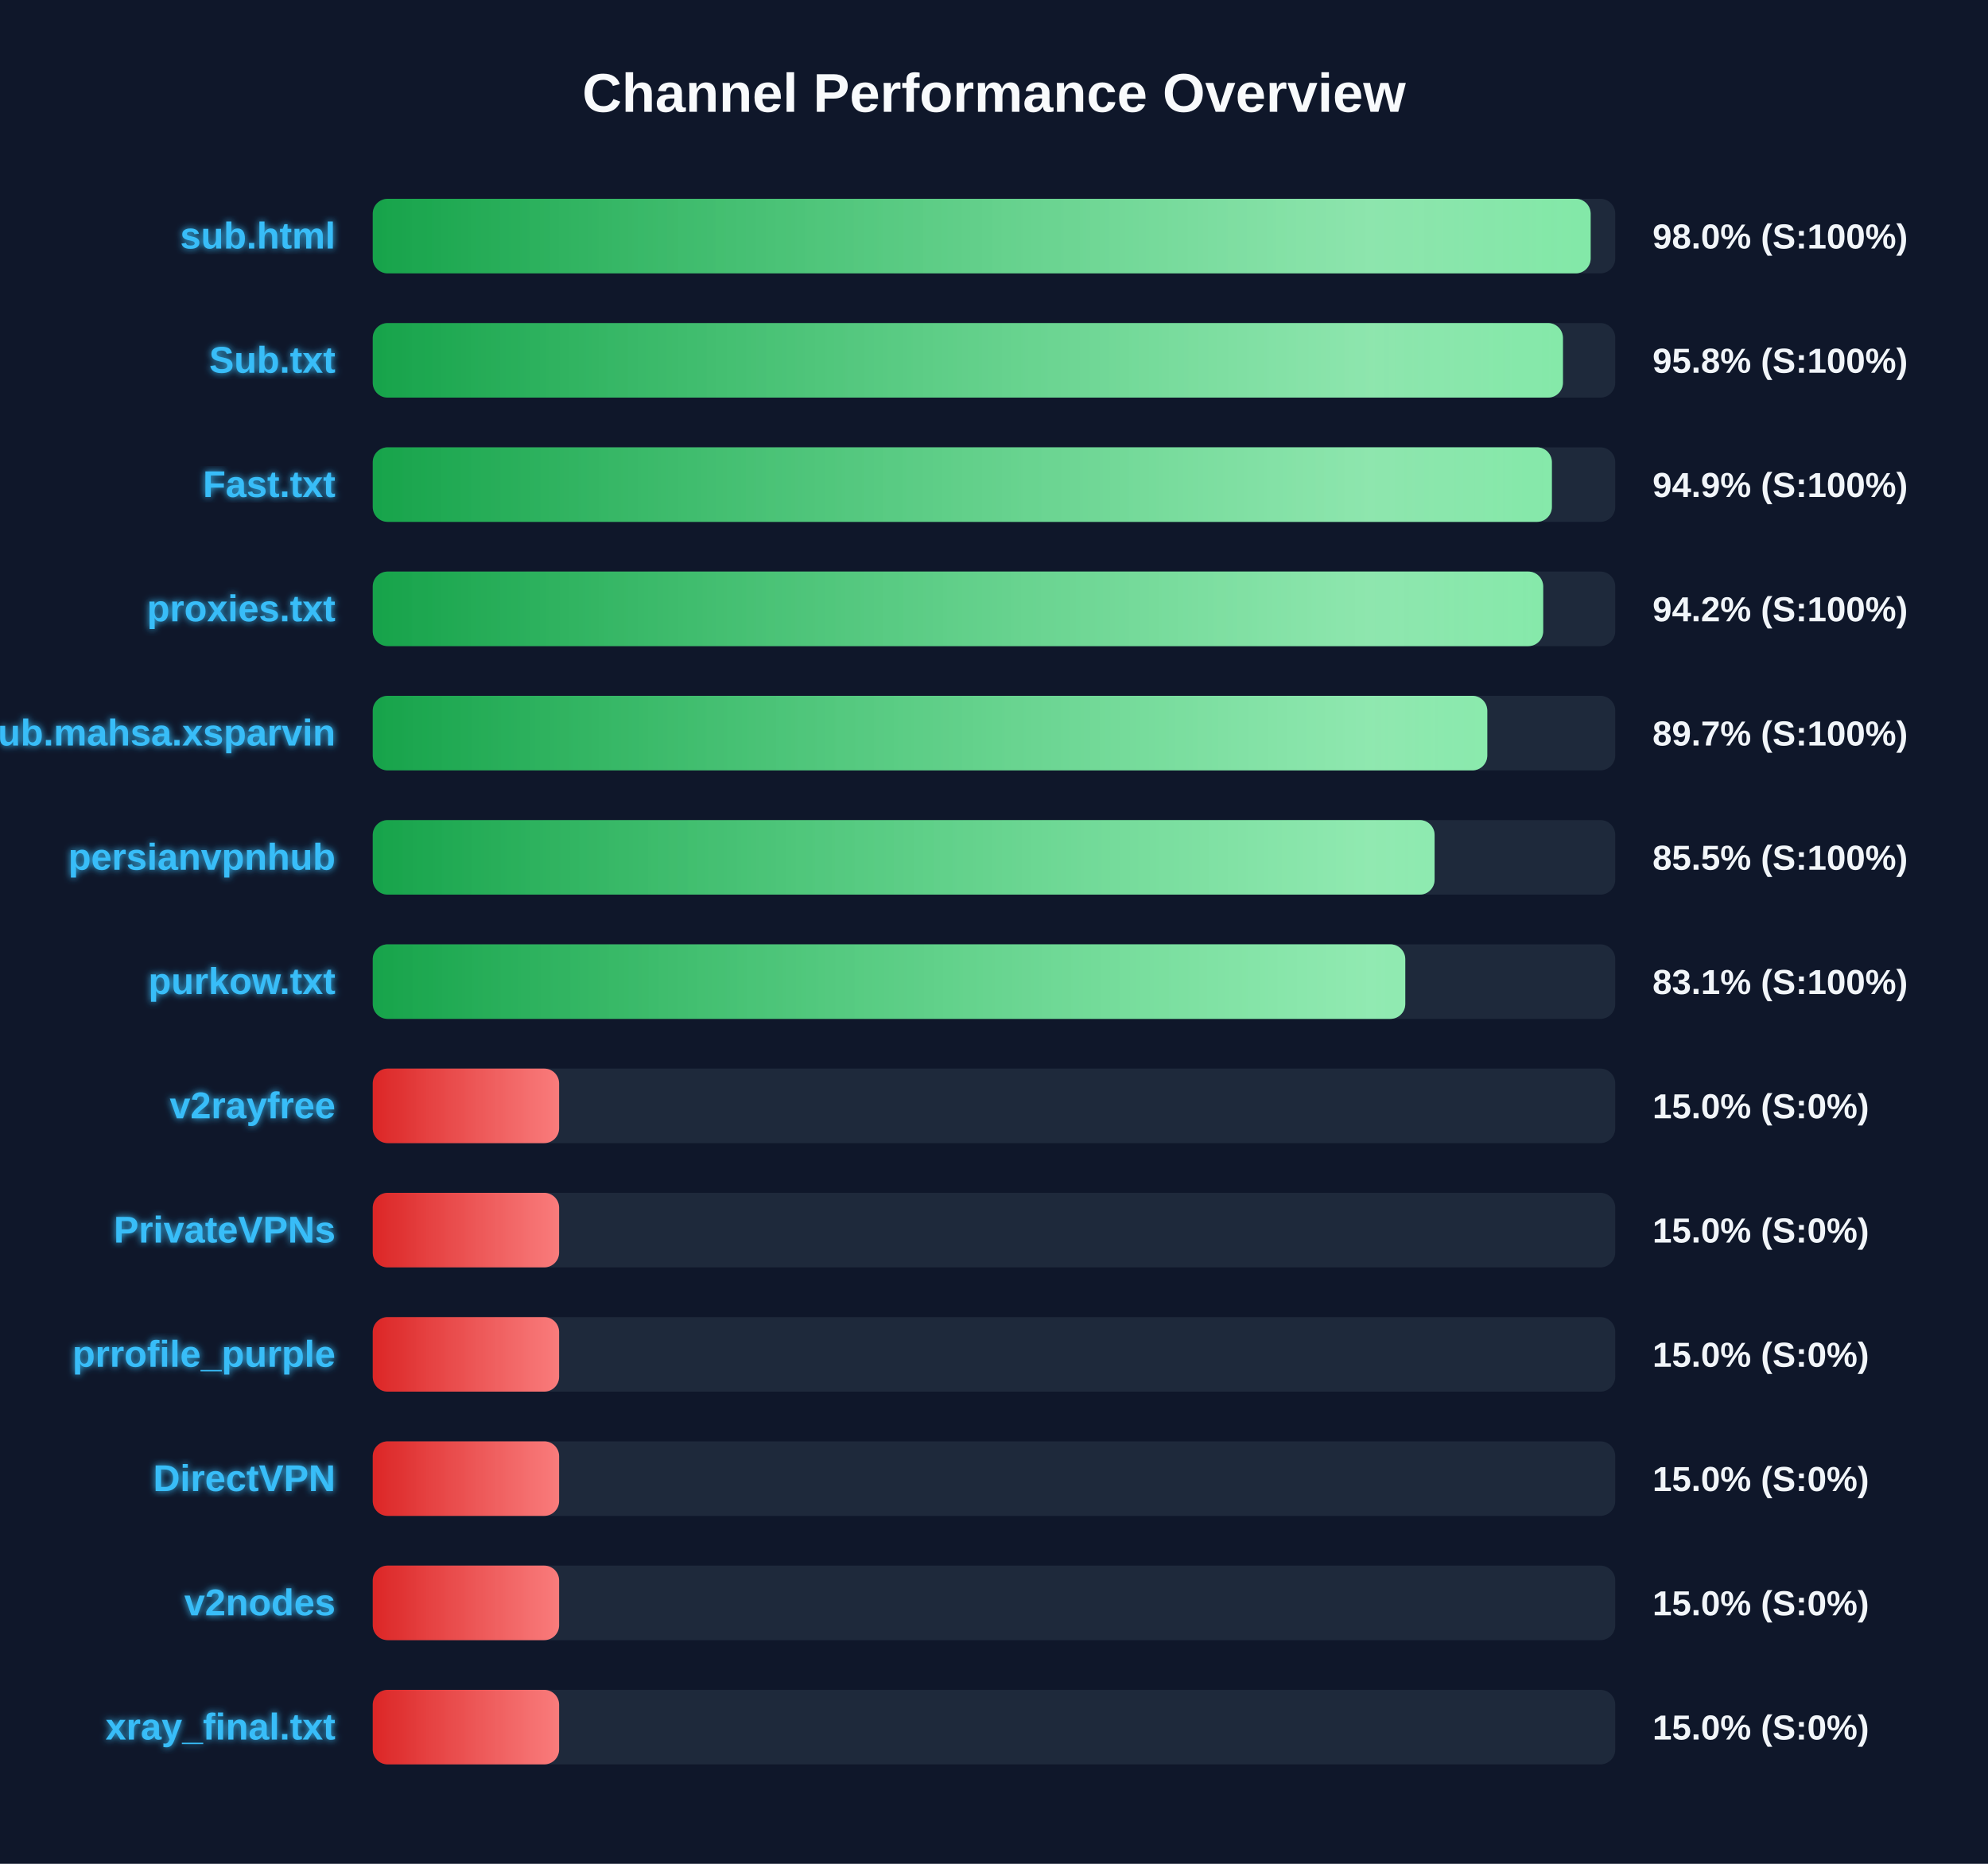
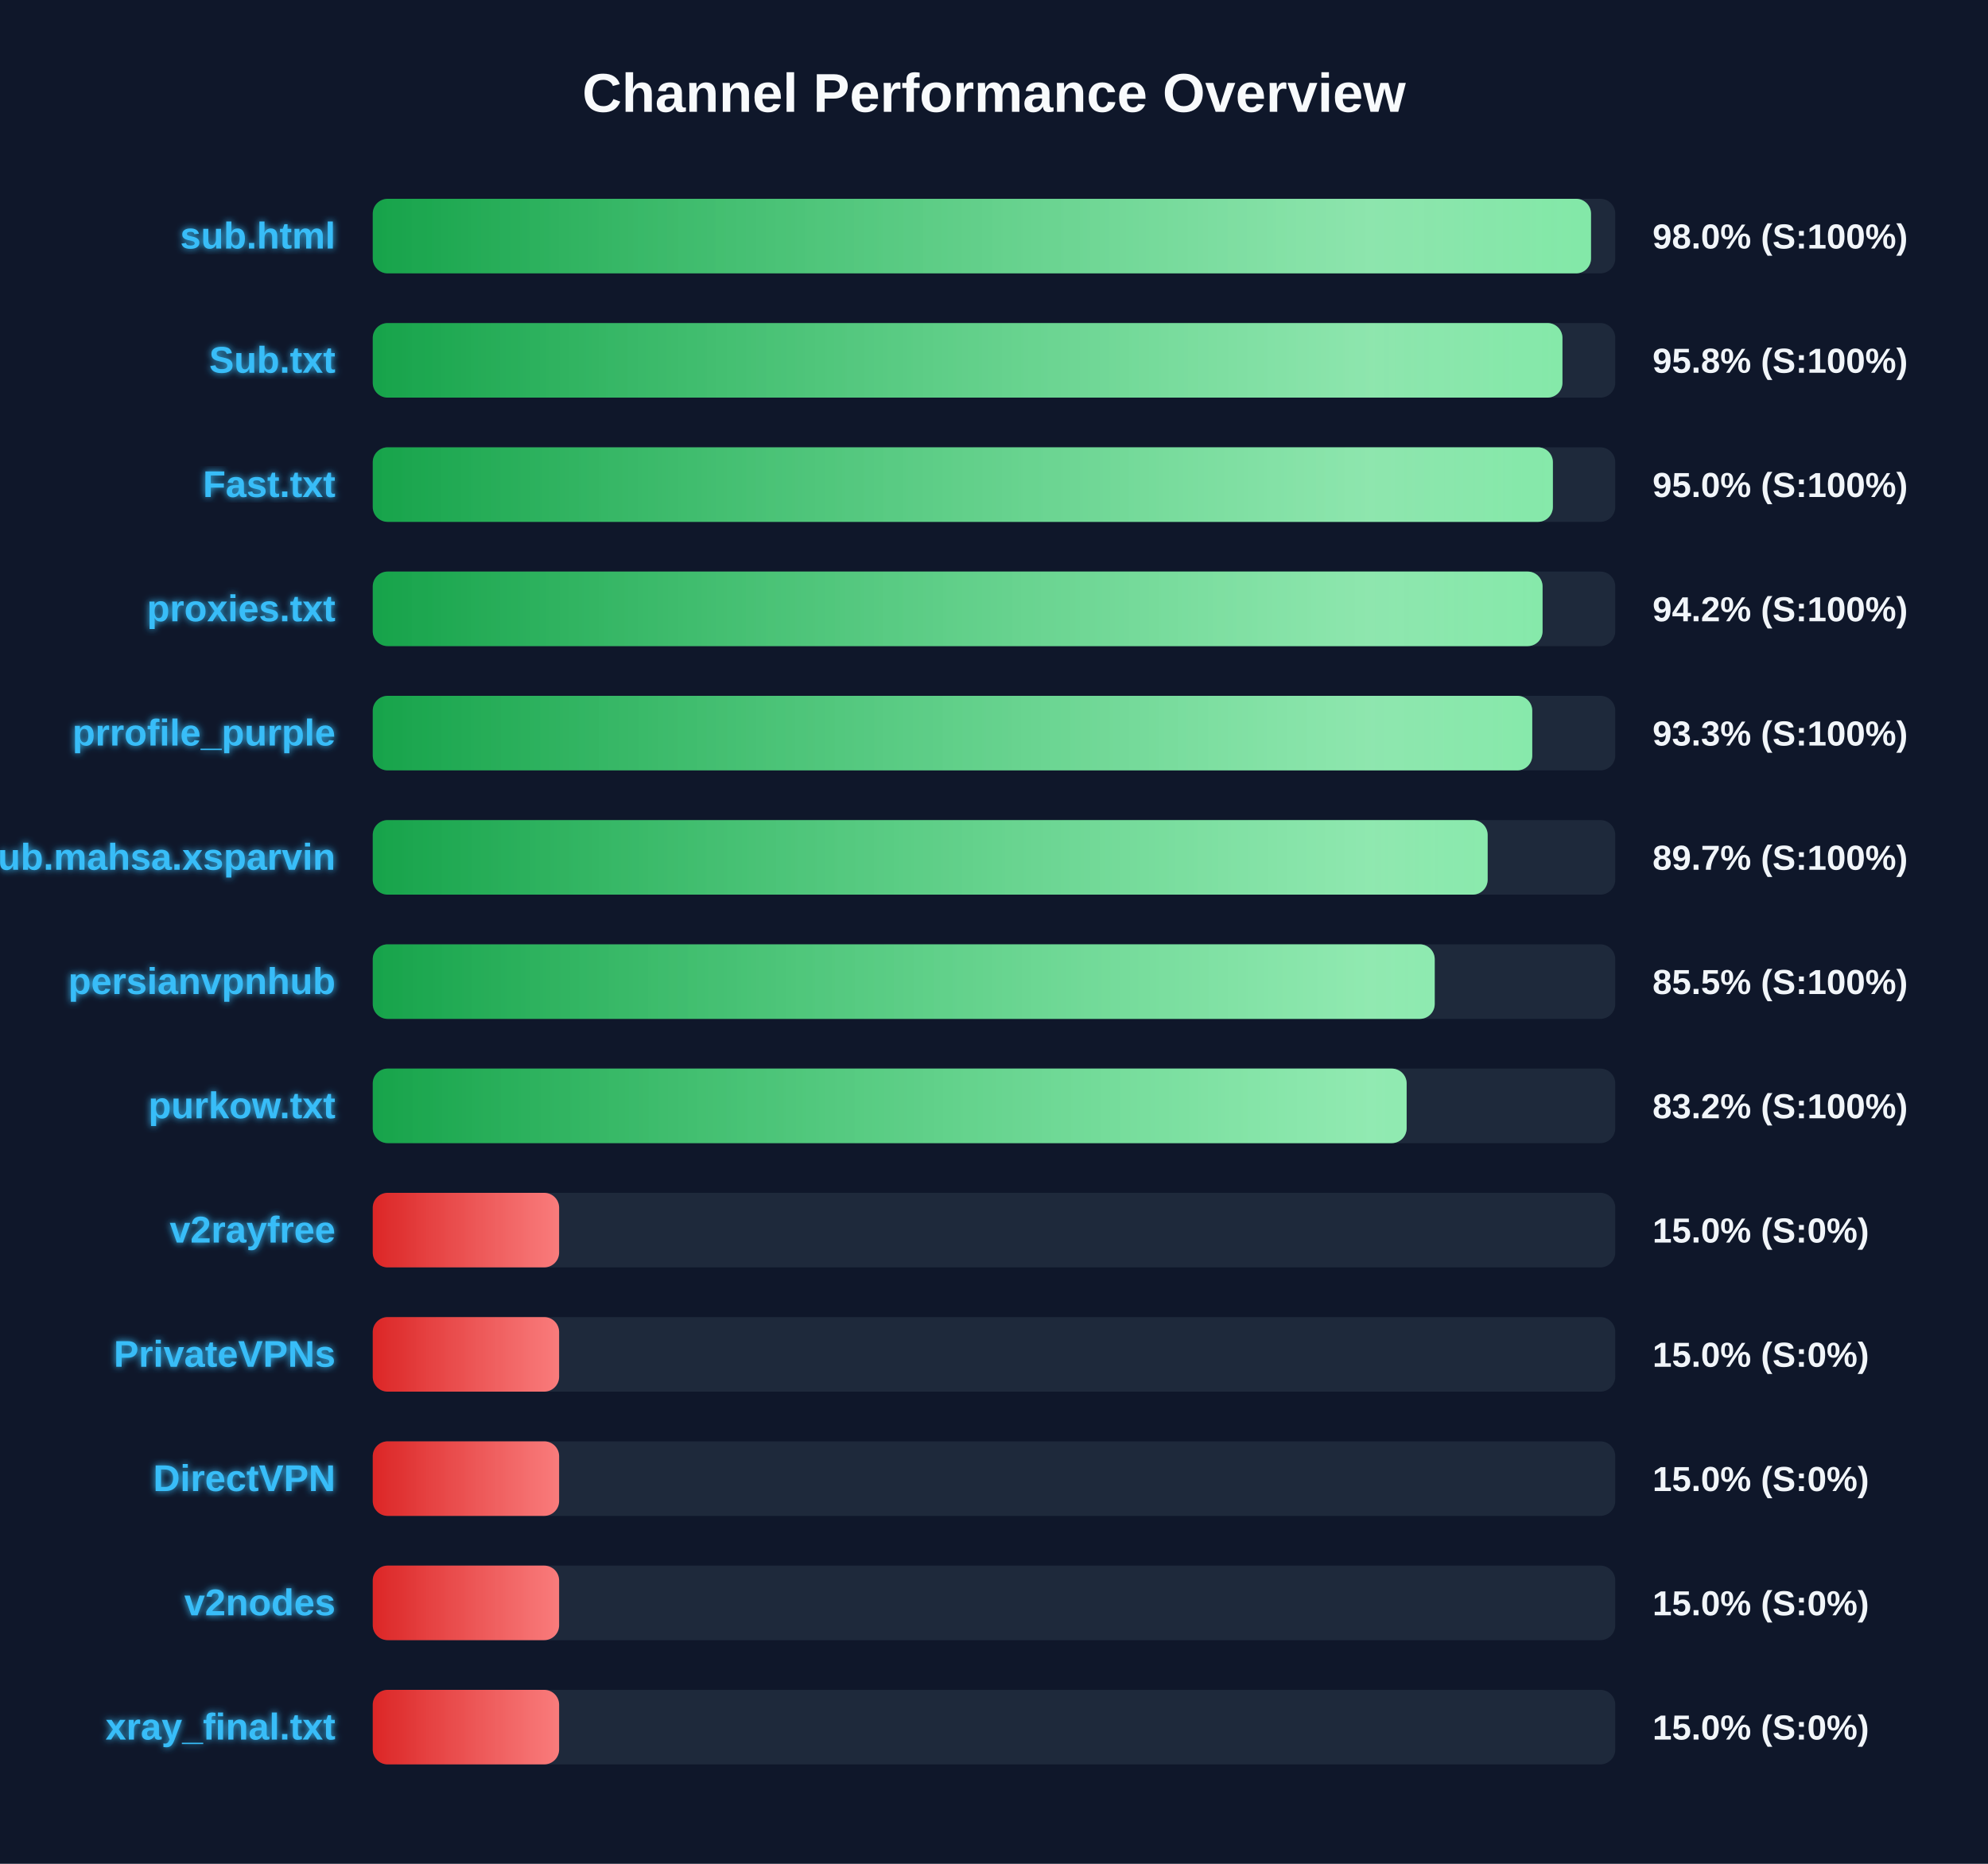
<svg xmlns="http://www.w3.org/2000/svg" width="800" height="750" version="1.1">
  <defs>
    <linearGradient id="grad-green" x1="0%" y1="0%" x2="100%" y2="0%">
      <stop offset="0%" stop-color="#16a34a" />
      <stop offset="100%" stop-color="#4ade80" />
    </linearGradient>
    <linearGradient id="grad-yellow" x1="0%" y1="0%" x2="100%" y2="0%">
      <stop offset="0%" stop-color="#ca8a04" />
      <stop offset="100%" stop-color="#fde047" />
    </linearGradient>
    <linearGradient id="grad-red" x1="0%" y1="0%" x2="100%" y2="0%">
      <stop offset="0%" stop-color="#dc2626" />
      <stop offset="100%" stop-color="#f87171" />
    </linearGradient>
    <linearGradient id="shimmer" x1="0%" y1="0%" x2="100%" y2="0%">
      <stop offset="0%" stop-color="rgba(255,255,255,0)" />
      <stop offset="50%" stop-color="rgba(255,255,255,0.4)" />
      <stop offset="100%" stop-color="rgba(255,255,255,0)" />
    </linearGradient>
    <filter id="glow" x="-20%" y="-20%" width="140%" height="140%">
      <feGaussianBlur stdDeviation="1.5" result="blur" />
      <feComposite in="SourceGraphic" in2="blur" operator="over" />
    </filter>
  </defs>
  <style>
        .bg-rect { fill: #0f172a; }
        .title { font: bold 22px 'Segoe UI', Arial, sans-serif; fill: #f8fafc; }
        .row { font: bold 15px 'Segoe UI', Arial, sans-serif; fill: #38bdf8; filter: url(#glow); }
        .score { font: bold 14px 'Segoe UI', Arial, sans-serif; fill: #f1f5f9; }
        @keyframes shimmer-anim {
            0% { transform: translateX(-100%); }
            100% { transform: translateX(200%); }
        }
        .shimmer-rect {
            animation: shimmer-anim 2.5s infinite linear;
        }
    </style>
  <rect width="100%" height="100%" class="bg-rect" />
  <text x="400" y="45" text-anchor="middle" class="title">Channel Performance Overview</text>
  <rect x="150" y="80" width="500" height="30" fill="#1e293b" rx="6" />
  <clipPath id="clip-0">
-     <rect x="150" y="80" width="490.1" height="30" rx="6" />
+     <rect x="150" y="80" width="490.25" height="30" rx="6" />
  </clipPath>
-   <rect x="150" y="80" width="490.1" height="30" fill="url(#grad-green)" rx="6" />
+   <rect x="150" y="80" width="490.25" height="30" fill="url(#grad-green)" rx="6" />
  <g clip-path="url(#clip-0)">
    <rect x="150" y="80" width="100%" height="30" fill="url(#shimmer)" class="shimmer-rect" />
  </g>
  <text x="135" y="100" text-anchor="end" class="row">sub.html</text>
  <text x="665" y="100" text-anchor="start" class="score">98.0% (S:100%)</text>
  <rect x="150" y="130" width="500" height="30" fill="#1e293b" rx="6" />
  <clipPath id="clip-1">
-     <rect x="150" y="130" width="478.95" height="30" rx="6" />
+     <rect x="150" y="130" width="478.75" height="30" rx="6" />
  </clipPath>
-   <rect x="150" y="130" width="478.95" height="30" fill="url(#grad-green)" rx="6" />
+   <rect x="150" y="130" width="478.75" height="30" fill="url(#grad-green)" rx="6" />
  <g clip-path="url(#clip-1)">
    <rect x="150" y="130" width="100%" height="30" fill="url(#shimmer)" class="shimmer-rect" />
  </g>
  <text x="135" y="150" text-anchor="end" class="row">Sub.txt</text>
  <text x="665" y="150" text-anchor="start" class="score">95.8% (S:100%)</text>
  <rect x="150" y="180" width="500" height="30" fill="#1e293b" rx="6" />
  <clipPath id="clip-2">
-     <rect x="150" y="180" width="474.5" height="30" rx="6" />
+     <rect x="150" y="180" width="474.9" height="30" rx="6" />
  </clipPath>
-   <rect x="150" y="180" width="474.5" height="30" fill="url(#grad-green)" rx="6" />
+   <rect x="150" y="180" width="474.9" height="30" fill="url(#grad-green)" rx="6" />
  <g clip-path="url(#clip-2)">
    <rect x="150" y="180" width="100%" height="30" fill="url(#shimmer)" class="shimmer-rect" />
  </g>
  <text x="135" y="200" text-anchor="end" class="row">Fast.txt</text>
-   <text x="665" y="200" text-anchor="start" class="score">94.9% (S:100%)</text>
+   <text x="665" y="200" text-anchor="start" class="score">95.0% (S:100%)</text>
  <rect x="150" y="230" width="500" height="30" fill="#1e293b" rx="6" />
  <clipPath id="clip-3">
-     <rect x="150" y="230" width="471.0" height="30" rx="6" />
+     <rect x="150" y="230" width="470.75" height="30" rx="6" />
  </clipPath>
-   <rect x="150" y="230" width="471.0" height="30" fill="url(#grad-green)" rx="6" />
+   <rect x="150" y="230" width="470.75" height="30" fill="url(#grad-green)" rx="6" />
  <g clip-path="url(#clip-3)">
    <rect x="150" y="230" width="100%" height="30" fill="url(#shimmer)" class="shimmer-rect" />
  </g>
  <text x="135" y="250" text-anchor="end" class="row">proxies.txt</text>
  <text x="665" y="250" text-anchor="start" class="score">94.2% (S:100%)</text>
  <rect x="150" y="280" width="500" height="30" fill="#1e293b" rx="6" />
  <clipPath id="clip-4">
-     <rect x="150" y="280" width="448.5" height="30" rx="6" />
+     <rect x="150" y="280" width="466.6" height="30" rx="6" />
  </clipPath>
-   <rect x="150" y="280" width="448.5" height="30" fill="url(#grad-green)" rx="6" />
+   <rect x="150" y="280" width="466.6" height="30" fill="url(#grad-green)" rx="6" />
  <g clip-path="url(#clip-4)">
    <rect x="150" y="280" width="100%" height="30" fill="url(#shimmer)" class="shimmer-rect" />
  </g>
-   <text x="135" y="300" text-anchor="end" class="row">Sub.mahsa.xsparvin</text>
-   <text x="665" y="300" text-anchor="start" class="score">89.7% (S:100%)</text>
+   <text x="135" y="300" text-anchor="end" class="row">prrofile_purple</text>
+   <text x="665" y="300" text-anchor="start" class="score">93.3% (S:100%)</text>
  <rect x="150" y="330" width="500" height="30" fill="#1e293b" rx="6" />
  <clipPath id="clip-5">
-     <rect x="150" y="330" width="427.3" height="30" rx="6" />
+     <rect x="150" y="330" width="448.65" height="30" rx="6" />
  </clipPath>
-   <rect x="150" y="330" width="427.3" height="30" fill="url(#grad-green)" rx="6" />
+   <rect x="150" y="330" width="448.65" height="30" fill="url(#grad-green)" rx="6" />
  <g clip-path="url(#clip-5)">
    <rect x="150" y="330" width="100%" height="30" fill="url(#shimmer)" class="shimmer-rect" />
  </g>
-   <text x="135" y="350" text-anchor="end" class="row">persianvpnhub</text>
-   <text x="665" y="350" text-anchor="start" class="score">85.5% (S:100%)</text>
+   <text x="135" y="350" text-anchor="end" class="row">Sub.mahsa.xsparvin</text>
+   <text x="665" y="350" text-anchor="start" class="score">89.7% (S:100%)</text>
  <rect x="150" y="380" width="500" height="30" fill="#1e293b" rx="6" />
  <clipPath id="clip-6">
-     <rect x="150" y="380" width="415.5" height="30" rx="6" />
+     <rect x="150" y="380" width="427.35" height="30" rx="6" />
  </clipPath>
-   <rect x="150" y="380" width="415.5" height="30" fill="url(#grad-green)" rx="6" />
+   <rect x="150" y="380" width="427.35" height="30" fill="url(#grad-green)" rx="6" />
  <g clip-path="url(#clip-6)">
    <rect x="150" y="380" width="100%" height="30" fill="url(#shimmer)" class="shimmer-rect" />
  </g>
-   <text x="135" y="400" text-anchor="end" class="row">purkow.txt</text>
-   <text x="665" y="400" text-anchor="start" class="score">83.1% (S:100%)</text>
+   <text x="135" y="400" text-anchor="end" class="row">persianvpnhub</text>
+   <text x="665" y="400" text-anchor="start" class="score">85.5% (S:100%)</text>
  <rect x="150" y="430" width="500" height="30" fill="#1e293b" rx="6" />
  <clipPath id="clip-7">
-     <rect x="150" y="430" width="75.0" height="30" rx="6" />
+     <rect x="150" y="430" width="416.05" height="30" rx="6" />
  </clipPath>
-   <rect x="150" y="430" width="75.0" height="30" fill="url(#grad-red)" rx="6" />
+   <rect x="150" y="430" width="416.05" height="30" fill="url(#grad-green)" rx="6" />
  <g clip-path="url(#clip-7)">
    <rect x="150" y="430" width="100%" height="30" fill="url(#shimmer)" class="shimmer-rect" />
  </g>
-   <text x="135" y="450" text-anchor="end" class="row">v2rayfree</text>
-   <text x="665" y="450" text-anchor="start" class="score">15.0% (S:0%)</text>
+   <text x="135" y="450" text-anchor="end" class="row">purkow.txt</text>
+   <text x="665" y="450" text-anchor="start" class="score">83.2% (S:100%)</text>
  <rect x="150" y="480" width="500" height="30" fill="#1e293b" rx="6" />
  <clipPath id="clip-8">
    <rect x="150" y="480" width="75.0" height="30" rx="6" />
  </clipPath>
  <rect x="150" y="480" width="75.0" height="30" fill="url(#grad-red)" rx="6" />
  <g clip-path="url(#clip-8)">
    <rect x="150" y="480" width="100%" height="30" fill="url(#shimmer)" class="shimmer-rect" />
  </g>
-   <text x="135" y="500" text-anchor="end" class="row">PrivateVPNs</text>
+   <text x="135" y="500" text-anchor="end" class="row">v2rayfree</text>
  <text x="665" y="500" text-anchor="start" class="score">15.0% (S:0%)</text>
  <rect x="150" y="530" width="500" height="30" fill="#1e293b" rx="6" />
  <clipPath id="clip-9">
    <rect x="150" y="530" width="75.0" height="30" rx="6" />
  </clipPath>
  <rect x="150" y="530" width="75.0" height="30" fill="url(#grad-red)" rx="6" />
  <g clip-path="url(#clip-9)">
    <rect x="150" y="530" width="100%" height="30" fill="url(#shimmer)" class="shimmer-rect" />
  </g>
-   <text x="135" y="550" text-anchor="end" class="row">prrofile_purple</text>
+   <text x="135" y="550" text-anchor="end" class="row">PrivateVPNs</text>
  <text x="665" y="550" text-anchor="start" class="score">15.0% (S:0%)</text>
  <rect x="150" y="580" width="500" height="30" fill="#1e293b" rx="6" />
  <clipPath id="clip-10">
    <rect x="150" y="580" width="75.0" height="30" rx="6" />
  </clipPath>
  <rect x="150" y="580" width="75.0" height="30" fill="url(#grad-red)" rx="6" />
  <g clip-path="url(#clip-10)">
    <rect x="150" y="580" width="100%" height="30" fill="url(#shimmer)" class="shimmer-rect" />
  </g>
  <text x="135" y="600" text-anchor="end" class="row">DirectVPN</text>
  <text x="665" y="600" text-anchor="start" class="score">15.0% (S:0%)</text>
  <rect x="150" y="630" width="500" height="30" fill="#1e293b" rx="6" />
  <clipPath id="clip-11">
    <rect x="150" y="630" width="75.0" height="30" rx="6" />
  </clipPath>
  <rect x="150" y="630" width="75.0" height="30" fill="url(#grad-red)" rx="6" />
  <g clip-path="url(#clip-11)">
    <rect x="150" y="630" width="100%" height="30" fill="url(#shimmer)" class="shimmer-rect" />
  </g>
  <text x="135" y="650" text-anchor="end" class="row">v2nodes</text>
  <text x="665" y="650" text-anchor="start" class="score">15.0% (S:0%)</text>
  <rect x="150" y="680" width="500" height="30" fill="#1e293b" rx="6" />
  <clipPath id="clip-12">
    <rect x="150" y="680" width="75.0" height="30" rx="6" />
  </clipPath>
  <rect x="150" y="680" width="75.0" height="30" fill="url(#grad-red)" rx="6" />
  <g clip-path="url(#clip-12)">
    <rect x="150" y="680" width="100%" height="30" fill="url(#shimmer)" class="shimmer-rect" />
  </g>
  <text x="135" y="700" text-anchor="end" class="row">xray_final.txt</text>
  <text x="665" y="700" text-anchor="start" class="score">15.0% (S:0%)</text>
</svg>
